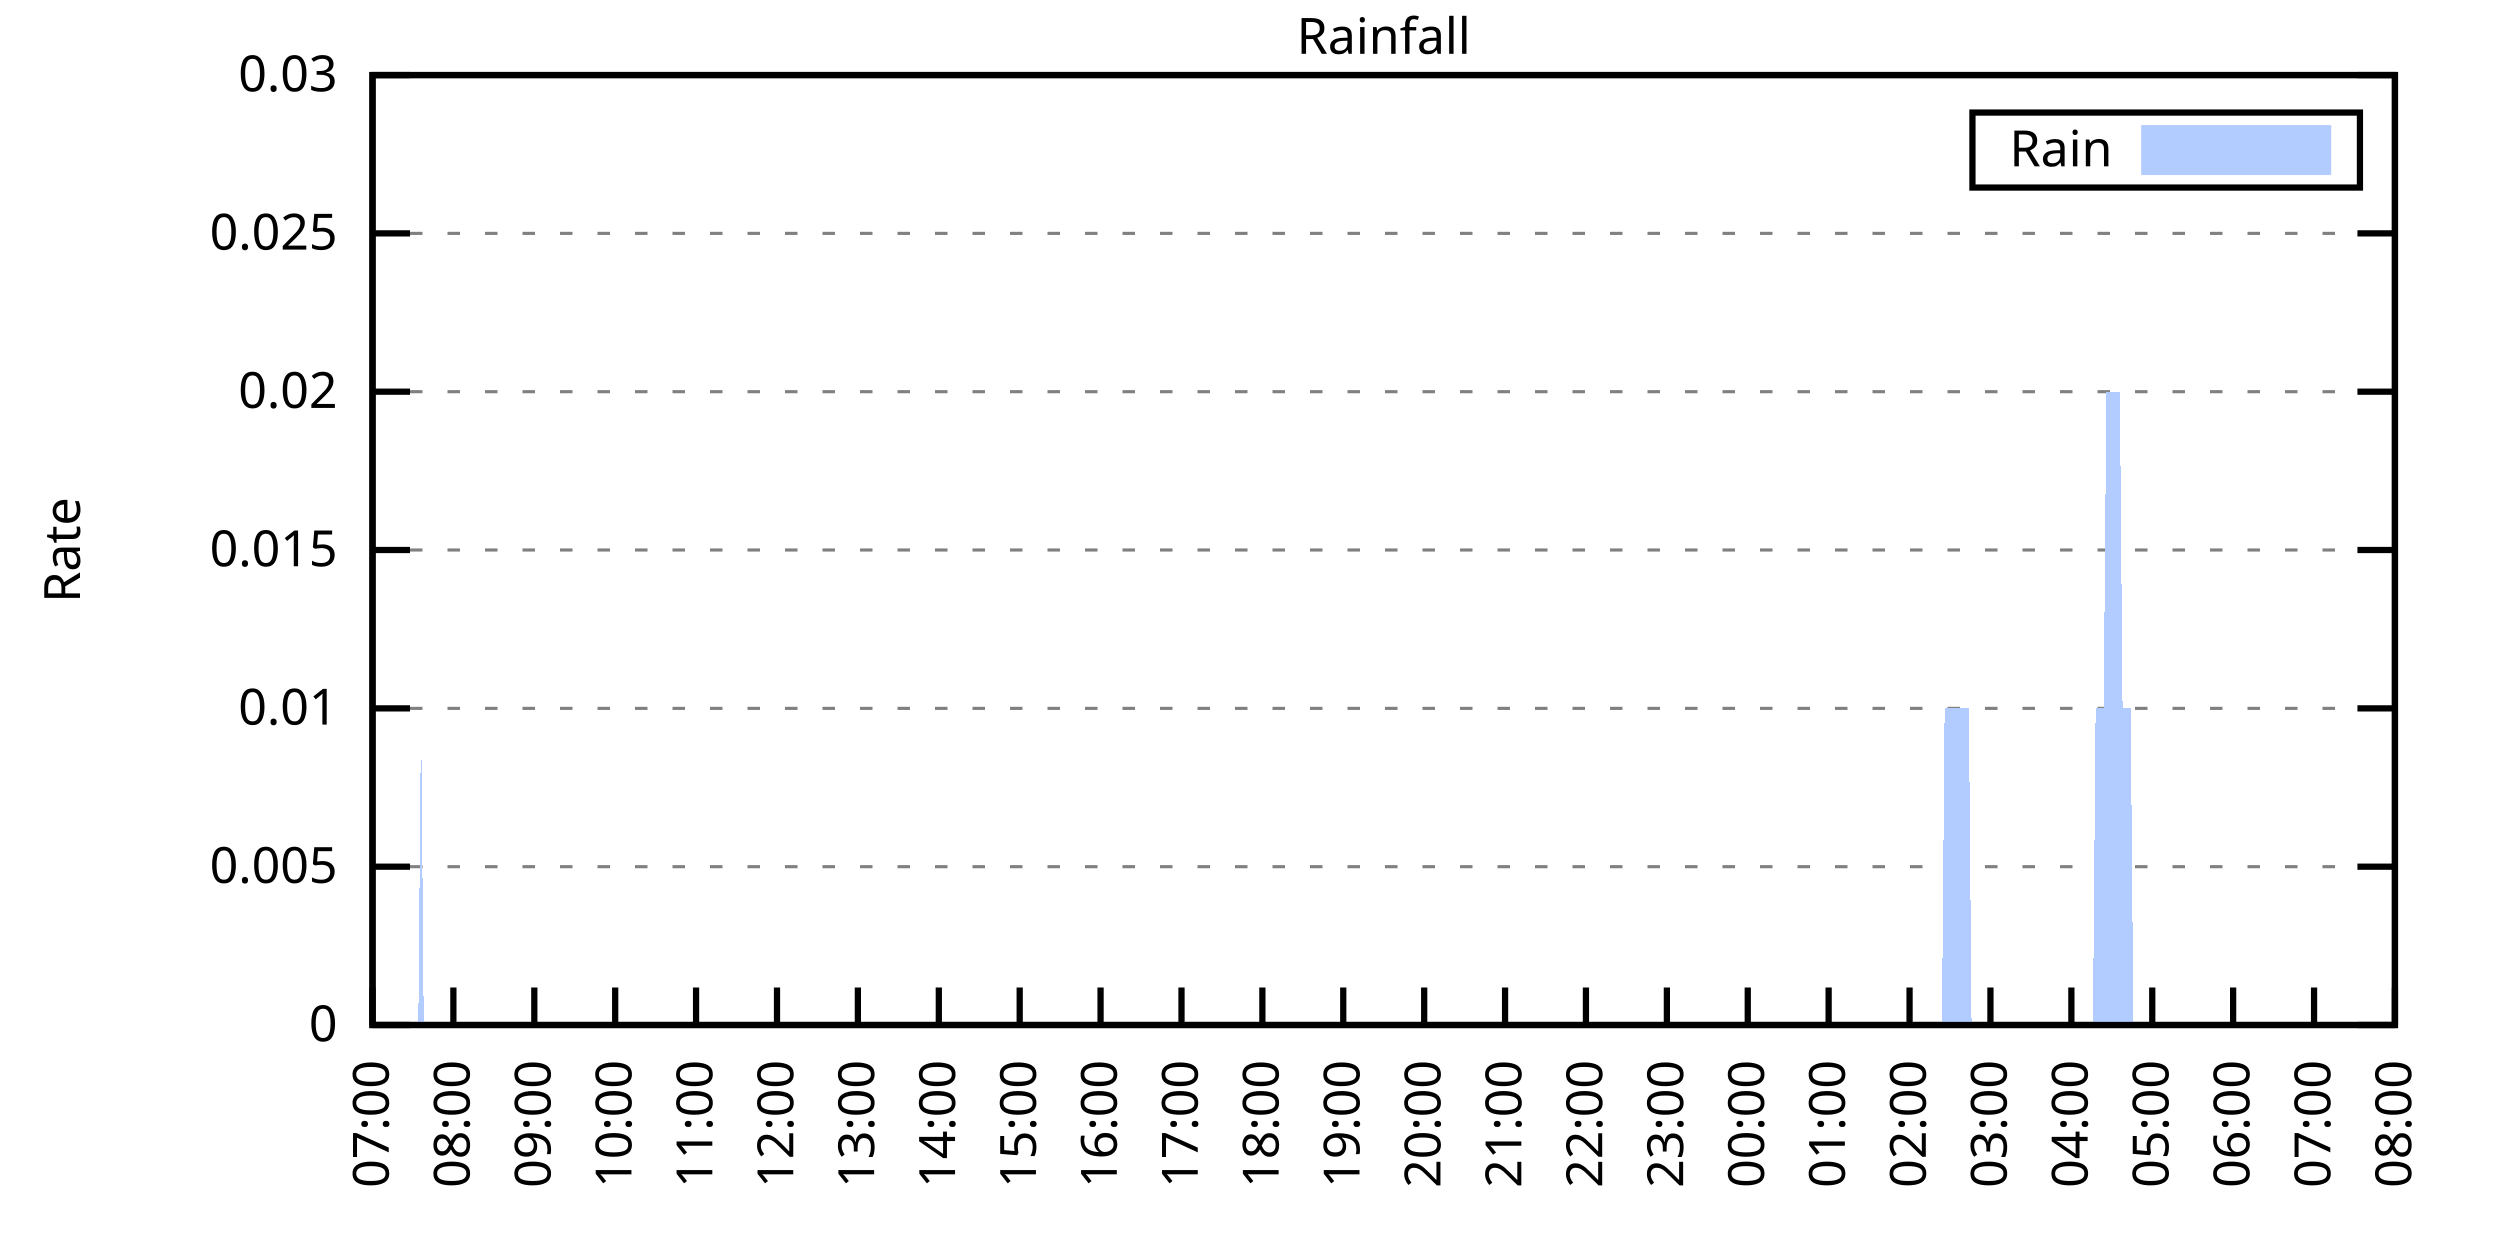
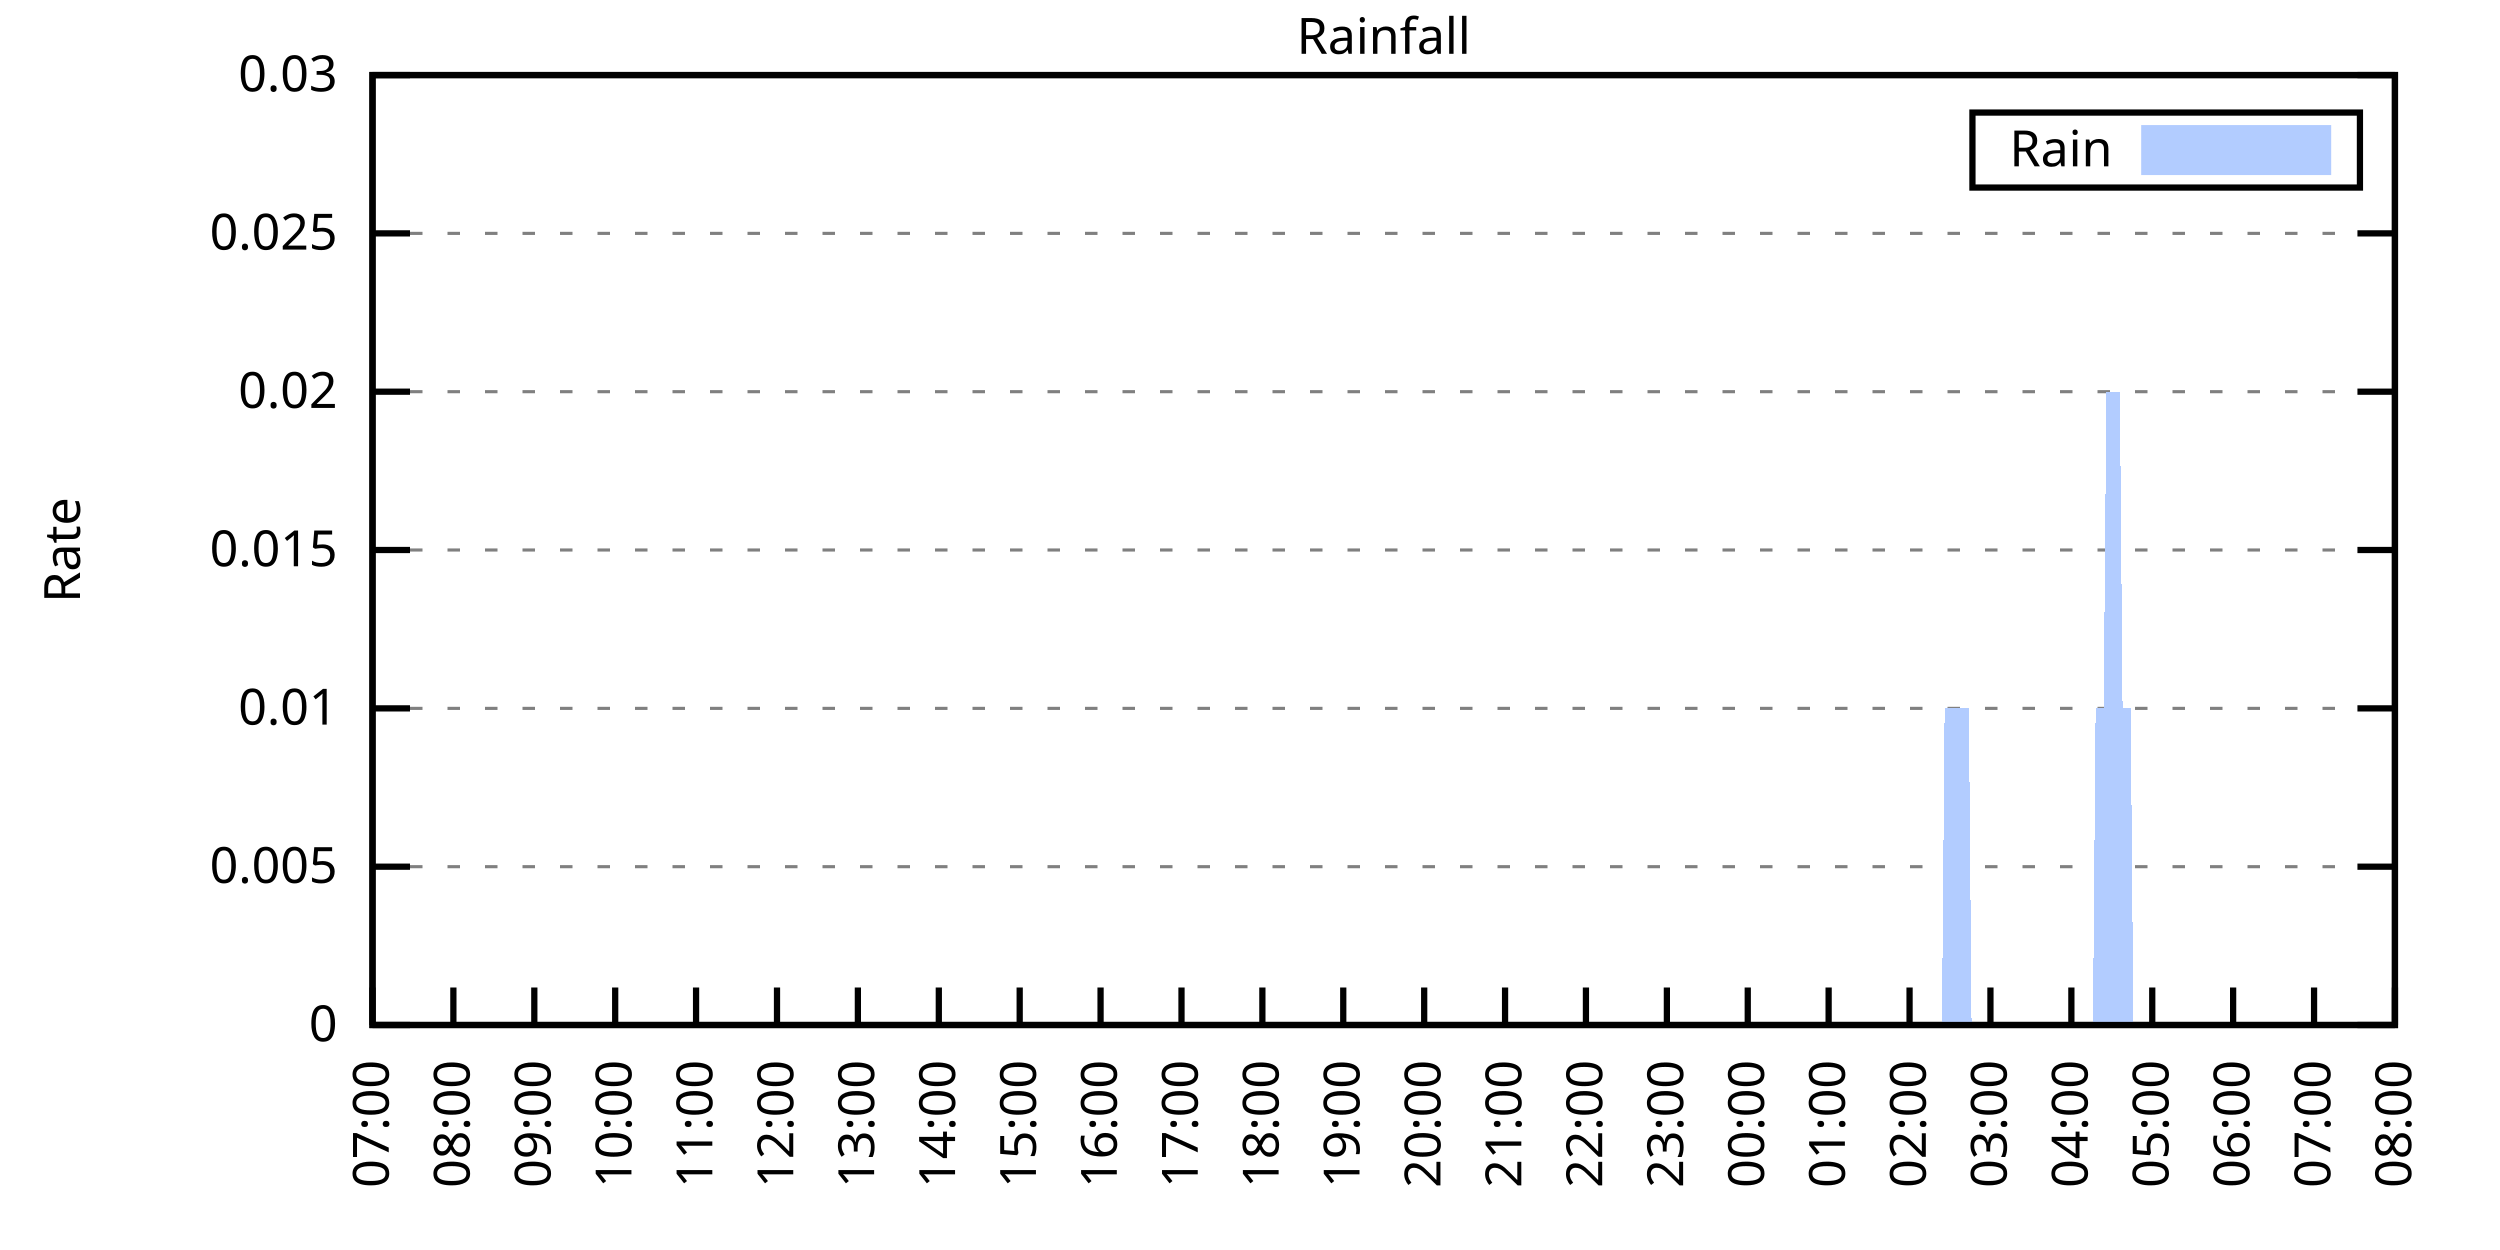
<svg xmlns="http://www.w3.org/2000/svg" xmlns:xlink="http://www.w3.org/1999/xlink" width="400" height="200" viewBox="0 0 400 200">
  <g id="gnuplot_canvas">
    <rect x="0" y="0" width="400" height="200" fill="none" />
    <defs>
      <circle id="gpDot" r="0.5" stroke-width="0.5" stroke="currentColor" />
      <path id="gpPt0" stroke-width="0.333" stroke="currentColor" d="M-1,0 h2 M0,-1 v2" />
      <path id="gpPt1" stroke-width="0.333" stroke="currentColor" d="M-1,-1 L1,1 M1,-1 L-1,1" />
      <path id="gpPt2" stroke-width="0.333" stroke="currentColor" d="M-1,0 L1,0 M0,-1 L0,1 M-1,-1 L1,1 M-1,1 L1,-1" />
      <rect id="gpPt3" stroke-width="0.333" stroke="currentColor" x="-1" y="-1" width="2" height="2" />
      <rect id="gpPt4" stroke-width="0.333" stroke="currentColor" fill="currentColor" x="-1" y="-1" width="2" height="2" />
      <circle id="gpPt5" stroke-width="0.333" stroke="currentColor" cx="0" cy="0" r="1" />
      <use xlink:href="#gpPt5" id="gpPt6" fill="currentColor" stroke="none" />
      <path id="gpPt7" stroke-width="0.333" stroke="currentColor" d="M0,-1.33 L-1.33,0.67 L1.33,0.67 z" />
      <use xlink:href="#gpPt7" id="gpPt8" fill="currentColor" stroke="none" />
      <use xlink:href="#gpPt7" id="gpPt9" stroke="currentColor" transform="rotate(180)" />
      <use xlink:href="#gpPt9" id="gpPt10" fill="currentColor" stroke="none" />
      <use xlink:href="#gpPt3" id="gpPt11" stroke="currentColor" transform="rotate(45)" />
      <use xlink:href="#gpPt11" id="gpPt12" fill="currentColor" stroke="none" />
      <path id="gpPt13" stroke-width="0.333" stroke="currentColor" d="M0,1.330 L1.265,0.411 L0.782,-1.067 L-0.782,-1.076 L-1.265,0.411 z" />
      <use xlink:href="#gpPt13" id="gpPt14" fill="currentColor" stroke="none" />
      <filter id="textbox" filterUnits="objectBoundingBox" x="0" y="0" height="1" width="1">
        <feFlood flood-color="white" flood-opacity="1" result="bgnd" />
        <feComposite in="SourceGraphic" in2="bgnd" operator="atop" />
      </filter>
      <filter id="greybox" filterUnits="objectBoundingBox" x="0" y="0" height="1" width="1">
        <feFlood flood-color="lightgrey" flood-opacity="1" result="grey" />
        <feComposite in="SourceGraphic" in2="grey" operator="atop" />
      </filter>
    </defs>
    <g fill="none" color="white" stroke="currentColor" stroke-width="1.00" stroke-linecap="butt" stroke-linejoin="miter">
</g>
    <g fill="none" color="black" stroke="currentColor" stroke-width="1.00" stroke-linecap="butt" stroke-linejoin="miter">
      <g stroke="none" shape-rendering="crispEdges">
        <polygon fill="rgb(255, 255, 255)" points="59.60,164.00 383.18,164.00 383.18,12.02 59.60,12.02 " />
      </g>
    </g>
    <g fill="none" color="black" stroke="currentColor" stroke-width="1.00" stroke-linecap="butt" stroke-linejoin="miter">
</g>
    <g fill="none" color="black" stroke="black" stroke-width="0.50" stroke-linecap="butt" stroke-linejoin="miter">
</g>
    <g fill="none" color="gray" stroke="currentColor" stroke-width="0.50" stroke-linecap="butt" stroke-linejoin="miter">
      <path stroke="gray" stroke-dasharray="2,4" class="gridline" d="M59.60,164.00 L383.19,164.00  " />
    </g>
    <g fill="none" color="gray" stroke="gray" stroke-width="1.00" stroke-linecap="butt" stroke-linejoin="miter">
</g>
    <g fill="none" color="black" stroke="currentColor" stroke-width="1.00" stroke-linecap="butt" stroke-linejoin="miter">
      <path stroke="black" d="M59.60,164.00 L65.60,164.00 M383.19,164.00 L377.19,164.00  " />
      <g transform="translate(54.00,166.60)" stroke="none" fill="black" font-family="Sans" font-size="8.00" text-anchor="end">
        <text>
          <tspan font-family="Sans"> 0</tspan>
        </text>
      </g>
    </g>
    <g fill="none" color="black" stroke="currentColor" stroke-width="1.00" stroke-linecap="butt" stroke-linejoin="miter">
</g>
    <g fill="none" color="black" stroke="black" stroke-width="0.50" stroke-linecap="butt" stroke-linejoin="miter">
</g>
    <g fill="none" color="gray" stroke="currentColor" stroke-width="0.50" stroke-linecap="butt" stroke-linejoin="miter">
      <path stroke="gray" stroke-dasharray="2,4" class="gridline" d="M59.60,138.67 L383.19,138.67  " />
    </g>
    <g fill="none" color="gray" stroke="gray" stroke-width="1.00" stroke-linecap="butt" stroke-linejoin="miter">
</g>
    <g fill="none" color="black" stroke="currentColor" stroke-width="1.00" stroke-linecap="butt" stroke-linejoin="miter">
      <path stroke="black" d="M59.60,138.67 L65.60,138.67 M383.19,138.67 L377.19,138.67  " />
      <g transform="translate(54.00,141.27)" stroke="none" fill="black" font-family="Sans" font-size="8.00" text-anchor="end">
        <text>
          <tspan font-family="Sans"> 0.005</tspan>
        </text>
      </g>
    </g>
    <g fill="none" color="black" stroke="currentColor" stroke-width="1.00" stroke-linecap="butt" stroke-linejoin="miter">
</g>
    <g fill="none" color="black" stroke="black" stroke-width="0.50" stroke-linecap="butt" stroke-linejoin="miter">
</g>
    <g fill="none" color="gray" stroke="currentColor" stroke-width="0.50" stroke-linecap="butt" stroke-linejoin="miter">
      <path stroke="gray" stroke-dasharray="2,4" class="gridline" d="M59.60,113.34 L383.19,113.34  " />
    </g>
    <g fill="none" color="gray" stroke="gray" stroke-width="1.00" stroke-linecap="butt" stroke-linejoin="miter">
</g>
    <g fill="none" color="black" stroke="currentColor" stroke-width="1.00" stroke-linecap="butt" stroke-linejoin="miter">
      <path stroke="black" d="M59.60,113.34 L65.60,113.34 M383.19,113.34 L377.19,113.34  " />
      <g transform="translate(54.00,115.94)" stroke="none" fill="black" font-family="Sans" font-size="8.00" text-anchor="end">
        <text>
          <tspan font-family="Sans"> 0.01</tspan>
        </text>
      </g>
    </g>
    <g fill="none" color="black" stroke="currentColor" stroke-width="1.00" stroke-linecap="butt" stroke-linejoin="miter">
</g>
    <g fill="none" color="black" stroke="black" stroke-width="0.50" stroke-linecap="butt" stroke-linejoin="miter">
</g>
    <g fill="none" color="gray" stroke="currentColor" stroke-width="0.50" stroke-linecap="butt" stroke-linejoin="miter">
      <path stroke="gray" stroke-dasharray="2,4" class="gridline" d="M59.60,88.00 L383.19,88.00  " />
    </g>
    <g fill="none" color="gray" stroke="gray" stroke-width="1.00" stroke-linecap="butt" stroke-linejoin="miter">
</g>
    <g fill="none" color="black" stroke="currentColor" stroke-width="1.00" stroke-linecap="butt" stroke-linejoin="miter">
      <path stroke="black" d="M59.60,88.00 L65.60,88.00 M383.19,88.00 L377.19,88.00  " />
      <g transform="translate(54.00,90.60)" stroke="none" fill="black" font-family="Sans" font-size="8.00" text-anchor="end">
        <text>
          <tspan font-family="Sans"> 0.015</tspan>
        </text>
      </g>
    </g>
    <g fill="none" color="black" stroke="currentColor" stroke-width="1.00" stroke-linecap="butt" stroke-linejoin="miter">
</g>
    <g fill="none" color="black" stroke="black" stroke-width="0.50" stroke-linecap="butt" stroke-linejoin="miter">
</g>
    <g fill="none" color="gray" stroke="currentColor" stroke-width="0.50" stroke-linecap="butt" stroke-linejoin="miter">
      <path stroke="gray" stroke-dasharray="2,4" class="gridline" d="M59.60,62.67 L383.19,62.67  " />
    </g>
    <g fill="none" color="gray" stroke="gray" stroke-width="1.00" stroke-linecap="butt" stroke-linejoin="miter">
</g>
    <g fill="none" color="black" stroke="currentColor" stroke-width="1.00" stroke-linecap="butt" stroke-linejoin="miter">
      <path stroke="black" d="M59.60,62.67 L65.60,62.67 M383.19,62.67 L377.19,62.67  " />
      <g transform="translate(54.00,65.27)" stroke="none" fill="black" font-family="Sans" font-size="8.00" text-anchor="end">
        <text>
          <tspan font-family="Sans"> 0.02</tspan>
        </text>
      </g>
    </g>
    <g fill="none" color="black" stroke="currentColor" stroke-width="1.00" stroke-linecap="butt" stroke-linejoin="miter">
</g>
    <g fill="none" color="black" stroke="black" stroke-width="0.50" stroke-linecap="butt" stroke-linejoin="miter">
</g>
    <g fill="none" color="gray" stroke="currentColor" stroke-width="0.50" stroke-linecap="butt" stroke-linejoin="miter">
      <path stroke="gray" stroke-dasharray="2,4" class="gridline" d="M59.60,37.34 L383.19,37.34  " />
    </g>
    <g fill="none" color="gray" stroke="gray" stroke-width="1.00" stroke-linecap="butt" stroke-linejoin="miter">
</g>
    <g fill="none" color="black" stroke="currentColor" stroke-width="1.00" stroke-linecap="butt" stroke-linejoin="miter">
      <path stroke="black" d="M59.60,37.34 L65.60,37.34 M383.19,37.34 L377.19,37.34  " />
      <g transform="translate(54.00,39.94)" stroke="none" fill="black" font-family="Sans" font-size="8.00" text-anchor="end">
        <text>
          <tspan font-family="Sans"> 0.025</tspan>
        </text>
      </g>
    </g>
    <g fill="none" color="black" stroke="currentColor" stroke-width="1.00" stroke-linecap="butt" stroke-linejoin="miter">
</g>
    <g fill="none" color="black" stroke="black" stroke-width="0.50" stroke-linecap="butt" stroke-linejoin="miter">
</g>
    <g fill="none" color="gray" stroke="currentColor" stroke-width="0.50" stroke-linecap="butt" stroke-linejoin="miter">
      <path stroke="gray" stroke-dasharray="2,4" class="gridline" d="M59.60,12.01 L383.19,12.01  " />
    </g>
    <g fill="none" color="gray" stroke="gray" stroke-width="1.00" stroke-linecap="butt" stroke-linejoin="miter">
</g>
    <g fill="none" color="black" stroke="currentColor" stroke-width="1.00" stroke-linecap="butt" stroke-linejoin="miter">
      <path stroke="black" d="M59.60,12.01 L65.60,12.01 M383.19,12.01 L377.19,12.01  " />
      <g transform="translate(54.00,14.61)" stroke="none" fill="black" font-family="Sans" font-size="8.00" text-anchor="end">
        <text>
          <tspan font-family="Sans"> 0.03</tspan>
        </text>
      </g>
    </g>
    <g fill="none" color="black" stroke="currentColor" stroke-width="1.00" stroke-linecap="butt" stroke-linejoin="miter">
      <path stroke="black" d="M59.60,164.00 L59.60,158.00  " />
      <g transform="translate(62.20,169.60) rotate(270.00)" stroke="none" fill="black" font-family="Sans" font-size="8.00" text-anchor="end">
        <text>
          <tspan font-family="Sans">07:00</tspan>
        </text>
      </g>
    </g>
    <g fill="none" color="black" stroke="currentColor" stroke-width="1.00" stroke-linecap="butt" stroke-linejoin="miter">
      <path stroke="black" d="M72.54,164.00 L72.54,158.00  " />
      <g transform="translate(75.14,169.60) rotate(270.00)" stroke="none" fill="black" font-family="Sans" font-size="8.00" text-anchor="end">
        <text>
          <tspan font-family="Sans">08:00</tspan>
        </text>
      </g>
    </g>
    <g fill="none" color="black" stroke="currentColor" stroke-width="1.00" stroke-linecap="butt" stroke-linejoin="miter">
      <path stroke="black" d="M85.49,164.00 L85.49,158.00  " />
      <g transform="translate(88.09,169.60) rotate(270.00)" stroke="none" fill="black" font-family="Sans" font-size="8.00" text-anchor="end">
        <text>
          <tspan font-family="Sans">09:00</tspan>
        </text>
      </g>
    </g>
    <g fill="none" color="black" stroke="currentColor" stroke-width="1.00" stroke-linecap="butt" stroke-linejoin="miter">
      <path stroke="black" d="M98.43,164.00 L98.43,158.00  " />
      <g transform="translate(101.03,169.60) rotate(270.00)" stroke="none" fill="black" font-family="Sans" font-size="8.00" text-anchor="end">
        <text>
          <tspan font-family="Sans">10:00</tspan>
        </text>
      </g>
    </g>
    <g fill="none" color="black" stroke="currentColor" stroke-width="1.00" stroke-linecap="butt" stroke-linejoin="miter">
      <path stroke="black" d="M111.37,164.00 L111.37,158.00  " />
      <g transform="translate(113.97,169.60) rotate(270.00)" stroke="none" fill="black" font-family="Sans" font-size="8.00" text-anchor="end">
        <text>
          <tspan font-family="Sans">11:00</tspan>
        </text>
      </g>
    </g>
    <g fill="none" color="black" stroke="currentColor" stroke-width="1.00" stroke-linecap="butt" stroke-linejoin="miter">
      <path stroke="black" d="M124.32,164.00 L124.32,158.00  " />
      <g transform="translate(126.92,169.60) rotate(270.00)" stroke="none" fill="black" font-family="Sans" font-size="8.00" text-anchor="end">
        <text>
          <tspan font-family="Sans">12:00</tspan>
        </text>
      </g>
    </g>
    <g fill="none" color="black" stroke="currentColor" stroke-width="1.00" stroke-linecap="butt" stroke-linejoin="miter">
      <path stroke="black" d="M137.26,164.00 L137.26,158.00  " />
      <g transform="translate(139.86,169.60) rotate(270.00)" stroke="none" fill="black" font-family="Sans" font-size="8.00" text-anchor="end">
        <text>
          <tspan font-family="Sans">13:00</tspan>
        </text>
      </g>
    </g>
    <g fill="none" color="black" stroke="currentColor" stroke-width="1.00" stroke-linecap="butt" stroke-linejoin="miter">
      <path stroke="black" d="M150.21,164.00 L150.21,158.00  " />
      <g transform="translate(152.81,169.60) rotate(270.00)" stroke="none" fill="black" font-family="Sans" font-size="8.00" text-anchor="end">
        <text>
          <tspan font-family="Sans">14:00</tspan>
        </text>
      </g>
    </g>
    <g fill="none" color="black" stroke="currentColor" stroke-width="1.00" stroke-linecap="butt" stroke-linejoin="miter">
      <path stroke="black" d="M163.15,164.00 L163.15,158.00  " />
      <g transform="translate(165.75,169.60) rotate(270.00)" stroke="none" fill="black" font-family="Sans" font-size="8.00" text-anchor="end">
        <text>
          <tspan font-family="Sans">15:00</tspan>
        </text>
      </g>
    </g>
    <g fill="none" color="black" stroke="currentColor" stroke-width="1.00" stroke-linecap="butt" stroke-linejoin="miter">
      <path stroke="black" d="M176.09,164.00 L176.09,158.00  " />
      <g transform="translate(178.69,169.60) rotate(270.00)" stroke="none" fill="black" font-family="Sans" font-size="8.00" text-anchor="end">
        <text>
          <tspan font-family="Sans">16:00</tspan>
        </text>
      </g>
    </g>
    <g fill="none" color="black" stroke="currentColor" stroke-width="1.00" stroke-linecap="butt" stroke-linejoin="miter">
      <path stroke="black" d="M189.04,164.00 L189.04,158.00  " />
      <g transform="translate(191.64,169.60) rotate(270.00)" stroke="none" fill="black" font-family="Sans" font-size="8.00" text-anchor="end">
        <text>
          <tspan font-family="Sans">17:00</tspan>
        </text>
      </g>
    </g>
    <g fill="none" color="black" stroke="currentColor" stroke-width="1.00" stroke-linecap="butt" stroke-linejoin="miter">
      <path stroke="black" d="M201.98,164.00 L201.98,158.00  " />
      <g transform="translate(204.58,169.60) rotate(270.00)" stroke="none" fill="black" font-family="Sans" font-size="8.00" text-anchor="end">
        <text>
          <tspan font-family="Sans">18:00</tspan>
        </text>
      </g>
    </g>
    <g fill="none" color="black" stroke="currentColor" stroke-width="1.00" stroke-linecap="butt" stroke-linejoin="miter">
      <path stroke="black" d="M214.92,164.00 L214.92,158.00  " />
      <g transform="translate(217.52,169.60) rotate(270.00)" stroke="none" fill="black" font-family="Sans" font-size="8.00" text-anchor="end">
        <text>
          <tspan font-family="Sans">19:00</tspan>
        </text>
      </g>
    </g>
    <g fill="none" color="black" stroke="currentColor" stroke-width="1.00" stroke-linecap="butt" stroke-linejoin="miter">
      <path stroke="black" d="M227.87,164.00 L227.87,158.00  " />
      <g transform="translate(230.47,169.60) rotate(270.00)" stroke="none" fill="black" font-family="Sans" font-size="8.00" text-anchor="end">
        <text>
          <tspan font-family="Sans">20:00</tspan>
        </text>
      </g>
    </g>
    <g fill="none" color="black" stroke="currentColor" stroke-width="1.00" stroke-linecap="butt" stroke-linejoin="miter">
      <path stroke="black" d="M240.81,164.00 L240.81,158.00  " />
      <g transform="translate(243.41,169.60) rotate(270.00)" stroke="none" fill="black" font-family="Sans" font-size="8.00" text-anchor="end">
        <text>
          <tspan font-family="Sans">21:00</tspan>
        </text>
      </g>
    </g>
    <g fill="none" color="black" stroke="currentColor" stroke-width="1.00" stroke-linecap="butt" stroke-linejoin="miter">
      <path stroke="black" d="M253.75,164.00 L253.75,158.00  " />
      <g transform="translate(256.35,169.60) rotate(270.00)" stroke="none" fill="black" font-family="Sans" font-size="8.00" text-anchor="end">
        <text>
          <tspan font-family="Sans">22:00</tspan>
        </text>
      </g>
    </g>
    <g fill="none" color="black" stroke="currentColor" stroke-width="1.00" stroke-linecap="butt" stroke-linejoin="miter">
      <path stroke="black" d="M266.70,164.00 L266.70,158.00  " />
      <g transform="translate(269.30,169.60) rotate(270.00)" stroke="none" fill="black" font-family="Sans" font-size="8.00" text-anchor="end">
        <text>
          <tspan font-family="Sans">23:00</tspan>
        </text>
      </g>
    </g>
    <g fill="none" color="black" stroke="currentColor" stroke-width="1.00" stroke-linecap="butt" stroke-linejoin="miter">
      <path stroke="black" d="M279.64,164.00 L279.64,158.00  " />
      <g transform="translate(282.24,169.60) rotate(270.00)" stroke="none" fill="black" font-family="Sans" font-size="8.00" text-anchor="end">
        <text>
          <tspan font-family="Sans">00:00</tspan>
        </text>
      </g>
    </g>
    <g fill="none" color="black" stroke="currentColor" stroke-width="1.00" stroke-linecap="butt" stroke-linejoin="miter">
      <path stroke="black" d="M292.58,164.00 L292.58,158.00  " />
      <g transform="translate(295.18,169.60) rotate(270.00)" stroke="none" fill="black" font-family="Sans" font-size="8.00" text-anchor="end">
        <text>
          <tspan font-family="Sans">01:00</tspan>
        </text>
      </g>
    </g>
    <g fill="none" color="black" stroke="currentColor" stroke-width="1.00" stroke-linecap="butt" stroke-linejoin="miter">
      <path stroke="black" d="M305.53,164.00 L305.53,158.00  " />
      <g transform="translate(308.13,169.60) rotate(270.00)" stroke="none" fill="black" font-family="Sans" font-size="8.00" text-anchor="end">
        <text>
          <tspan font-family="Sans">02:00</tspan>
        </text>
      </g>
    </g>
    <g fill="none" color="black" stroke="currentColor" stroke-width="1.00" stroke-linecap="butt" stroke-linejoin="miter">
      <path stroke="black" d="M318.47,164.00 L318.47,158.00  " />
      <g transform="translate(321.07,169.60) rotate(270.00)" stroke="none" fill="black" font-family="Sans" font-size="8.00" text-anchor="end">
        <text>
          <tspan font-family="Sans">03:00</tspan>
        </text>
      </g>
    </g>
    <g fill="none" color="black" stroke="currentColor" stroke-width="1.00" stroke-linecap="butt" stroke-linejoin="miter">
      <path stroke="black" d="M331.42,164.00 L331.42,158.00  " />
      <g transform="translate(334.02,169.60) rotate(270.00)" stroke="none" fill="black" font-family="Sans" font-size="8.00" text-anchor="end">
        <text>
          <tspan font-family="Sans">04:00</tspan>
        </text>
      </g>
    </g>
    <g fill="none" color="black" stroke="currentColor" stroke-width="1.00" stroke-linecap="butt" stroke-linejoin="miter">
      <path stroke="black" d="M344.36,164.00 L344.36,158.00  " />
      <g transform="translate(346.96,169.60) rotate(270.00)" stroke="none" fill="black" font-family="Sans" font-size="8.00" text-anchor="end">
        <text>
          <tspan font-family="Sans">05:00</tspan>
        </text>
      </g>
    </g>
    <g fill="none" color="black" stroke="currentColor" stroke-width="1.00" stroke-linecap="butt" stroke-linejoin="miter">
      <path stroke="black" d="M357.30,164.00 L357.30,158.00  " />
      <g transform="translate(359.90,169.60) rotate(270.00)" stroke="none" fill="black" font-family="Sans" font-size="8.00" text-anchor="end">
        <text>
          <tspan font-family="Sans">06:00</tspan>
        </text>
      </g>
    </g>
    <g fill="none" color="black" stroke="currentColor" stroke-width="1.00" stroke-linecap="butt" stroke-linejoin="miter">
      <path stroke="black" d="M370.25,164.00 L370.25,158.00  " />
      <g transform="translate(372.85,169.60) rotate(270.00)" stroke="none" fill="black" font-family="Sans" font-size="8.00" text-anchor="end">
        <text>
          <tspan font-family="Sans">07:00</tspan>
        </text>
      </g>
    </g>
    <g fill="none" color="black" stroke="currentColor" stroke-width="1.00" stroke-linecap="butt" stroke-linejoin="miter">
      <path stroke="black" d="M383.19,164.00 L383.19,158.00  " />
      <g transform="translate(385.79,169.60) rotate(270.00)" stroke="none" fill="black" font-family="Sans" font-size="8.00" text-anchor="end">
        <text>
          <tspan font-family="Sans">08:00</tspan>
        </text>
      </g>
    </g>
    <g fill="none" color="black" stroke="currentColor" stroke-width="1.00" stroke-linecap="butt" stroke-linejoin="miter">
</g>
    <g fill="none" color="black" stroke="currentColor" stroke-width="1.00" stroke-linecap="butt" stroke-linejoin="miter">
      <path stroke="black" d="M59.60,12.01 L59.60,164.00 L383.19,164.00 L383.19,12.01 L59.60,12.01 Z  " />
    </g>
    <g fill="none" color="black" stroke="currentColor" stroke-width="1.00" stroke-linecap="butt" stroke-linejoin="miter">
</g>
    <g fill="none" color="black" stroke="currentColor" stroke-width="1.00" stroke-linecap="butt" stroke-linejoin="miter">
      <path stroke="black" d="M315.59,30.01 L315.59,18.01 L377.59,18.01 L377.59,30.01 L315.59,30.01 Z  " />
    </g>
    <g id="Rainfall_plot_1">
      <g fill="none" color="white" stroke="black" stroke-width="2.00" stroke-linecap="butt" stroke-linejoin="miter">
</g>
      <g fill="none" color="black" stroke="currentColor" stroke-width="2.00" stroke-linecap="butt" stroke-linejoin="miter">
        <g transform="translate(337.99,26.61)" stroke="none" fill="black" font-family="Sans" font-size="8.00" text-anchor="end">
          <text>
            <tspan font-family="Sans">Rain</tspan>
          </text>
        </g>
      </g>
      <g fill="none" color="black" stroke="currentColor" stroke-width="2.00" stroke-linecap="butt" stroke-linejoin="miter">
        <g stroke="none" shape-rendering="crispEdges">
          <polygon fill="rgb(178, 204, 255)" points="343.59,27.01 371.99,27.01 371.99,21.01 343.59,21.01 " />
        </g>
        <path stroke="rgb(178, 204, 255)" d="M343.59,27.01 L371.99,27.01 L371.99,21.01 L343.59,21.01 L343.59,27.01 Z  " />
      </g>
      <g fill="none" color="black" stroke="currentColor" stroke-width="2.00" stroke-linecap="butt" stroke-linejoin="miter">
        <g stroke="none" shape-rendering="crispEdges">
-           <polygon fill="rgb(178, 204, 255)" points="63.05,164.00 63.48,164.00 63.91,164.00 64.35,164.00 64.78,164.00 65.21,164.00 65.64,164.00 66.07,164.00 66.50,164.00 66.93,164.00 67.37,113.34 67.80,164.00 68.23,164.00 68.66,164.00 69.09,164.00 69.52,164.00 69.95,164.00 70.39,164.00 70.82,164.00 71.25,164.00 71.68,164.00 72.11,164.00 72.54,164.00 72.98,164.00 73.41,164.00 73.84,164.00 74.27,164.00 74.70,164.00 75.13,164.00 75.56,164.00 76.00,164.00 76.43,164.00 76.86,164.00 77.29,164.00 77.72,164.00 78.15,164.00 78.58,164.00 79.02,164.00 79.45,164.00 79.88,164.00 80.31,164.00 80.74,164.00 81.17,164.00 81.60,164.00 82.04,164.00 82.47,164.00 82.90,164.00 83.33,164.00 83.76,164.00 84.19,164.00 84.62,164.00 85.06,164.00 85.49,164.00 85.92,164.00 86.35,164.00 86.78,164.00 87.21,164.00 87.64,164.00 88.08,164.00 88.51,164.00 88.94,164.00 89.37,164.00 89.80,164.00 90.23,164.00 90.66,164.00 91.10,164.00 91.53,164.00 91.96,164.00 92.39,164.00 92.82,164.00 93.25,164.00 93.68,164.00 94.12,164.00 94.55,164.00 94.98,164.00 95.41,164.00 95.84,164.00 96.27,164.00 96.70,164.00 97.14,164.00 97.57,164.00 98.00,164.00 98.43,164.00 98.86,164.00 99.29,164.00 99.73,164.00 100.16,164.00 100.59,164.00 101.02,164.00 101.45,164.00 101.88,164.00 102.31,164.00 102.75,164.00 103.18,164.00 103.61,164.00 104.04,164.00 104.47,164.00 104.90,164.00 105.33,164.00 105.77,164.00 106.20,164.00 106.63,164.00 107.06,164.00 107.49,164.00 107.92,164.00 108.35,164.00 108.79,164.00 109.22,164.00 109.65,164.00 110.08,164.00 110.51,164.00 110.94,164.00 111.37,164.00 111.81,164.00 112.24,164.00 112.67,164.00 113.10,164.00 113.53,164.00 113.96,164.00 114.39,164.00 114.83,164.00 115.26,164.00 115.69,164.00 116.12,164.00 116.55,164.00 116.98,164.00 117.41,164.00 117.85,164.00 118.28,164.00 118.71,164.00 119.14,164.00 119.57,164.00 120.00,164.00 120.43,164.00 120.87,164.00 121.30,164.00 121.73,164.00 122.16,164.00 122.59,164.00 123.02,164.00 123.46,164.00 123.89,164.00 124.32,164.00 124.75,164.00 125.18,164.00 125.61,164.00 126.04,164.00 126.48,164.00 126.91,164.00 127.34,164.00 127.77,164.00 128.20,164.00 128.63,164.00 129.06,164.00 129.50,164.00 129.93,164.00 130.36,164.00 130.79,164.00 131.22,164.00 131.65,164.00 132.08,164.00 132.52,164.00 132.95,164.00 133.38,164.00 133.81,164.00 134.24,164.00 134.67,164.00 135.10,164.00 135.54,164.00 135.97,164.00 136.40,164.00 136.83,164.00 137.26,164.00 137.69,164.00 138.12,164.00 138.56,164.00 138.99,164.00 139.42,164.00 139.85,164.00 140.28,164.00 140.71,164.00 141.14,164.00 141.58,164.00 142.01,164.00 142.44,164.00 142.87,164.00 143.30,164.00 143.73,164.00 144.16,164.00 144.60,164.00 145.03,164.00 145.46,164.00 145.89,164.00 146.32,164.00 146.75,164.00 147.19,164.00 147.62,164.00 148.05,164.00 148.48,164.00 148.91,164.00 149.34,164.00 149.77,164.00 150.21,164.00 150.64,164.00 151.07,164.00 151.50,164.00 151.93,164.00 152.36,164.00 152.79,164.00 153.23,164.00 153.66,164.00 154.09,164.00 154.52,164.00 154.95,164.00 155.38,164.00 155.81,164.00 156.25,164.00 156.68,164.00 157.11,164.00 157.54,164.00 157.97,164.00 158.40,164.00 158.83,164.00 159.27,164.00 159.70,164.00 160.13,164.00 160.56,164.00 160.99,164.00 161.42,164.00 161.85,164.00 162.29,164.00 162.72,164.00 163.15,164.00 163.58,164.00 164.01,164.00 164.44,164.00 164.87,164.00 165.31,164.00 165.74,164.00 166.17,164.00 166.60,164.00 167.03,164.00 167.46,164.00 167.89,164.00 168.33,164.00 168.76,164.00 169.19,164.00 169.62,164.00 170.05,164.00 170.48,164.00 170.91,164.00 171.35,164.00 171.78,164.00 172.21,164.00 172.64,164.00 173.07,164.00 173.50,164.00 173.94,164.00 174.37,164.00 174.80,164.00 175.23,164.00 175.66,164.00 176.09,164.00 176.52,164.00 176.96,164.00 177.39,164.00 177.82,164.00 178.25,164.00 178.68,164.00 179.11,164.00 179.54,164.00 179.98,164.00 180.41,164.00 180.84,164.00 181.27,164.00 181.70,164.00 182.13,164.00 182.56,164.00 183.00,164.00 183.43,164.00 183.86,164.00 184.29,164.00 184.72,164.00 185.15,164.00 185.58,164.00 186.02,164.00 186.45,164.00 186.88,164.00 187.31,164.00 187.74,164.00 188.17,164.00 188.60,164.00 189.04,164.00 189.47,164.00 189.90,164.00 190.33,164.00 190.76,164.00 191.19,164.00 191.62,164.00 192.06,164.00 192.49,164.00 192.92,164.00 193.35,164.00 193.78,164.00 194.21,164.00 194.64,164.00 195.08,164.00 195.51,164.00 195.94,164.00 196.37,164.00 196.80,164.00 197.23,164.00 197.67,164.00 198.10,164.00 198.53,164.00 198.96,164.00 199.39,164.00 199.82,164.00 200.25,164.00 200.69,164.00 201.12,164.00 201.55,164.00 201.98,164.00 202.41,164.00 202.84,164.00 203.27,164.00 203.71,164.00 204.14,164.00 204.57,164.00 205.00,164.00 205.43,164.00 205.86,164.00 206.29,164.00 206.73,164.00 207.16,164.00 207.59,164.00 208.02,164.00 208.45,164.00 208.88,164.00 209.31,164.00 209.75,164.00 210.18,164.00 210.61,164.00 211.04,164.00 211.47,164.00 211.90,164.00 212.33,164.00 212.77,164.00 213.20,164.00 213.63,164.00 214.06,164.00 214.49,164.00 214.92,164.00 215.35,164.00 215.79,164.00 216.22,164.00 216.65,164.00 217.08,164.00 217.51,164.00 217.94,164.00 218.37,164.00 218.81,164.00 219.24,164.00 219.67,164.00 220.10,164.00 220.53,164.00 220.96,164.00 221.40,164.00 221.83,164.00 222.26,164.00 222.69,164.00 223.12,164.00 223.55,164.00 223.98,164.00 224.42,164.00 224.85,164.00 225.28,164.00 225.71,164.00 226.14,164.00 226.57,164.00 227.00,164.00 227.44,164.00 227.87,164.00 228.30,164.00 228.73,164.00 229.16,164.00 229.59,164.00 230.02,164.00 230.46,164.00 230.89,164.00 231.32,164.00 231.75,164.00 232.18,164.00 232.61,164.00 233.04,164.00 233.48,164.00 233.91,164.00 234.34,164.00 234.77,164.00 235.20,164.00 235.63,164.00 236.06,164.00 236.50,164.00 236.93,164.00 237.36,164.00 237.79,164.00 238.22,164.00 238.65,164.00 239.08,164.00 239.52,164.00 239.95,164.00 240.38,164.00 240.81,164.00 241.24,164.00 241.67,164.00 242.10,164.00 242.54,164.00 242.97,164.00 243.40,164.00 243.83,164.00 244.26,164.00 244.69,164.00 245.12,164.00 245.56,164.00 245.99,164.00 246.42,164.00 246.85,164.00 247.28,164.00 247.71,164.00 248.15,164.00 248.58,164.00 249.01,164.00 249.44,164.00 249.87,164.00 250.30,164.00 250.73,164.00 251.17,164.00 251.60,164.00 252.03,164.00 252.46,164.00 252.89,164.00 253.32,164.00 253.75,164.00 254.19,164.00 254.62,164.00 255.05,164.00 255.48,164.00 255.91,164.00 256.34,164.00 256.77,164.00 257.21,164.00 257.64,164.00 258.07,164.00 258.50,164.00 258.93,164.00 259.36,164.00 259.79,164.00 260.23,164.00 260.66,164.00 261.09,164.00 261.52,164.00 261.95,164.00 262.38,164.00 262.81,164.00 263.25,164.00 263.68,164.00 264.11,164.00 264.54,164.00 264.97,164.00 265.40,164.00 265.83,164.00 266.27,164.00 266.70,164.00 267.13,164.00 267.56,164.00 267.99,164.00 268.42,164.00 268.85,164.00 269.29,164.00 269.72,164.00 270.15,164.00 270.58,164.00 271.01,164.00 271.44,164.00 271.88,164.00 272.31,164.00 272.74,164.00 273.17,164.00 273.60,164.00 274.03,164.00 274.46,164.00 274.90,164.00 275.33,164.00 275.76,164.00 276.19,164.00 276.62,164.00 277.05,164.00 277.48,164.00 277.92,164.00 278.35,164.00 278.78,164.00 279.21,164.00 279.64,164.00 280.07,164.00 280.50,164.00 280.94,164.00 281.37,164.00 281.80,164.00 282.23,164.00 282.66,164.00 283.09,164.00 283.52,164.00 283.96,164.00 284.39,164.00 284.82,164.00 285.25,164.00 285.68,164.00 286.11,164.00 286.54,164.00 286.98,164.00 287.41,164.00 287.84,164.00 288.27,164.00 288.70,164.00 289.13,164.00 289.56,164.00 290.00,164.00 290.43,164.00 290.86,164.00 291.29,164.00 291.72,164.00 292.15,164.00 292.58,164.00 293.02,164.00 293.45,164.00 293.88,164.00 294.31,164.00 294.74,164.00 295.17,164.00 295.60,164.00 296.04,164.00 296.47,164.00 296.90,164.00 297.33,164.00 297.76,164.00 298.19,164.00 298.63,164.00 299.06,164.00 299.49,164.00 299.92,164.00 300.35,164.00 300.78,164.00 301.21,164.00 301.65,164.00 302.08,164.00 302.51,164.00 302.94,164.00 303.37,164.00 303.80,164.00 304.23,164.00 304.67,164.00 305.10,164.00 305.53,164.00 305.96,164.00 306.39,164.00 306.82,164.00 307.25,164.00 307.69,164.00 308.12,164.00 308.55,164.00 308.98,164.00 309.41,164.00 309.84,164.00 310.27,164.00 310.71,164.00 311.14,113.34 311.57,113.34 312.00,113.34 312.43,113.34 312.86,113.34 313.29,113.34 313.73,113.34 314.16,113.34 314.59,113.34 315.02,113.34 315.45,164.00 315.88,164.00 316.31,164.00 316.75,164.00 317.18,164.00 317.61,164.00 318.04,164.00 318.47,164.00 318.90,164.00 319.33,164.00 319.77,164.00 320.20,164.00 320.63,164.00 321.06,164.00 321.49,164.00 321.92,164.00 322.36,164.00 322.79,164.00 323.22,164.00 323.65,164.00 324.08,164.00 324.51,164.00 324.94,164.00 325.38,164.00 325.81,164.00 326.24,164.00 326.67,164.00 327.10,164.00 327.53,164.00 327.96,164.00 328.40,164.00 328.83,164.00 329.26,164.00 329.69,164.00 330.12,164.00 330.55,164.00 330.98,164.00 331.42,164.00 331.85,164.00 332.28,164.00 332.71,164.00 333.14,164.00 333.57,164.00 334.00,164.00 334.44,164.00 334.87,164.00 335.30,113.34 335.73,113.34 336.16,113.34 336.59,113.34 337.02,62.67 337.46,62.67 337.89,62.67 338.32,62.67 338.75,62.67 339.18,62.67 339.61,113.34 340.04,113.34 340.48,113.34 340.91,113.34 341.34,164.00 341.77,164.00 342.20,164.00 342.63,164.00 343.06,164.00 343.50,164.00 343.93,164.00 344.36,164.00 344.79,164.00 345.22,164.00 345.65,164.00 346.09,164.00 346.52,164.00 346.95,164.00 347.38,164.00 347.81,164.00 348.24,164.00 348.67,164.00 349.11,164.00 349.54,164.00 349.97,164.00 350.40,164.00 350.83,164.00 351.26,164.00 351.69,164.00 352.13,164.00 352.56,164.00 352.99,164.00 353.42,164.00 353.85,164.00 354.28,164.00 354.71,164.00 355.15,164.00 355.58,164.00 356.01,164.00 356.44,164.00 356.87,164.00 357.30,164.00 357.73,164.00 358.17,164.00 358.60,164.00 359.03,164.00 359.46,164.00 359.89,164.00 360.32,164.00 360.75,164.00 361.19,164.00 361.62,164.00 362.05,164.00 362.48,164.00 362.91,164.00 363.34,164.00 363.77,164.00 364.21,164.00 364.64,164.00 365.07,164.00 365.50,164.00 365.93,164.00 366.36,164.00 366.79,164.00 367.23,164.00 367.66,164.00 368.09,164.00 368.52,164.00 368.95,164.00 369.38,164.00 369.81,164.00 370.25,164.00 370.68,164.00 371.11,164.00 371.54,164.00 371.97,164.00 372.40,164.00 372.84,164.00 373.27,164.00 373.27,164.00 63.05,164.00 " />
+           <polygon fill="rgb(178, 204, 255)" points="66.50,164.00 66.93,164.00 67.37,164.00 67.80,164.00 68.23,164.00 68.66,164.00 69.09,164.00 69.52,164.00 69.95,164.00 70.39,164.00 70.82,164.00 71.25,164.00 71.68,164.00 72.11,164.00 72.54,164.00 72.98,164.00 73.41,164.00 73.84,164.00 74.27,164.00 74.70,164.00 75.13,164.00 75.56,164.00 76.00,164.00 76.43,164.00 76.86,164.00 77.29,164.00 77.72,164.00 78.15,164.00 78.58,164.00 79.02,164.00 79.45,164.00 79.88,164.00 80.31,164.00 80.74,164.00 81.17,164.00 81.60,164.00 82.04,164.00 82.47,164.00 82.90,164.00 83.33,164.00 83.76,164.00 84.19,164.00 84.62,164.00 85.06,164.00 85.49,164.00 85.92,164.00 86.35,164.00 86.78,164.00 87.21,164.00 87.64,164.00 88.08,164.00 88.51,164.00 88.94,164.00 89.37,164.00 89.80,164.00 90.23,164.00 90.66,164.00 91.10,164.00 91.53,164.00 91.96,164.00 92.39,164.00 92.82,164.00 93.25,164.00 93.68,164.00 94.12,164.00 94.55,164.00 94.98,164.00 95.41,164.00 95.84,164.00 96.27,164.00 96.70,164.00 97.14,164.00 97.57,164.00 98.00,164.00 98.43,164.00 98.86,164.00 99.29,164.00 99.73,164.00 100.16,164.00 100.59,164.00 101.02,164.00 101.45,164.00 101.88,164.00 102.31,164.00 102.75,164.00 103.18,164.00 103.61,164.00 104.04,164.00 104.47,164.00 104.90,164.00 105.33,164.00 105.77,164.00 106.20,164.00 106.63,164.00 107.06,164.00 107.49,164.00 107.92,164.00 108.35,164.00 108.79,164.00 109.22,164.00 109.65,164.00 110.08,164.00 110.51,164.00 110.94,164.00 111.37,164.00 111.81,164.00 112.24,164.00 112.67,164.00 113.10,164.00 113.53,164.00 113.96,164.00 114.39,164.00 114.83,164.00 115.26,164.00 115.69,164.00 116.12,164.00 116.55,164.00 116.98,164.00 117.41,164.00 117.85,164.00 118.28,164.00 118.71,164.00 119.14,164.00 119.57,164.00 120.00,164.00 120.43,164.00 120.87,164.00 121.30,164.00 121.73,164.00 122.16,164.00 122.59,164.00 123.02,164.00 123.46,164.00 123.89,164.00 124.32,164.00 124.75,164.00 125.18,164.00 125.61,164.00 126.04,164.00 126.48,164.00 126.91,164.00 127.34,164.00 127.77,164.00 128.20,164.00 128.63,164.00 129.06,164.00 129.50,164.00 129.93,164.00 130.36,164.00 130.79,164.00 131.22,164.00 131.65,164.00 132.08,164.00 132.52,164.00 132.95,164.00 133.38,164.00 133.81,164.00 134.24,164.00 134.67,164.00 135.10,164.00 135.54,164.00 135.97,164.00 136.40,164.00 136.83,164.00 137.26,164.00 137.69,164.00 138.12,164.00 138.56,164.00 138.99,164.00 139.42,164.00 139.85,164.00 140.28,164.00 140.71,164.00 141.14,164.00 141.58,164.00 142.01,164.00 142.44,164.00 142.87,164.00 143.30,164.00 143.73,164.00 144.16,164.00 144.60,164.00 145.03,164.00 145.46,164.00 145.89,164.00 146.32,164.00 146.75,164.00 147.19,164.00 147.62,164.00 148.05,164.00 148.48,164.00 148.91,164.00 149.34,164.00 149.77,164.00 150.21,164.00 150.64,164.00 151.07,164.00 151.50,164.00 151.93,164.00 152.36,164.00 152.79,164.00 153.23,164.00 153.66,164.00 154.09,164.00 154.52,164.00 154.95,164.00 155.38,164.00 155.81,164.00 156.25,164.00 156.68,164.00 157.11,164.00 157.54,164.00 157.97,164.00 158.40,164.00 158.83,164.00 159.27,164.00 159.70,164.00 160.13,164.00 160.56,164.00 160.99,164.00 161.42,164.00 161.85,164.00 162.29,164.00 162.72,164.00 163.15,164.00 163.58,164.00 164.01,164.00 164.44,164.00 164.87,164.00 165.31,164.00 165.74,164.00 166.17,164.00 166.60,164.00 167.03,164.00 167.46,164.00 167.89,164.00 168.33,164.00 168.76,164.00 169.19,164.00 169.62,164.00 170.05,164.00 170.48,164.00 170.91,164.00 171.35,164.00 171.78,164.00 172.21,164.00 172.64,164.00 173.07,164.00 173.50,164.00 173.94,164.00 174.37,164.00 174.80,164.00 175.23,164.00 175.66,164.00 176.09,164.00 176.52,164.00 176.96,164.00 177.39,164.00 177.82,164.00 178.25,164.00 178.68,164.00 179.11,164.00 179.54,164.00 179.98,164.00 180.41,164.00 180.84,164.00 181.27,164.00 181.70,164.00 182.13,164.00 182.56,164.00 183.00,164.00 183.43,164.00 183.86,164.00 184.29,164.00 184.72,164.00 185.15,164.00 185.58,164.00 186.02,164.00 186.45,164.00 186.88,164.00 187.31,164.00 187.74,164.00 188.17,164.00 188.60,164.00 189.04,164.00 189.47,164.00 189.90,164.00 190.33,164.00 190.76,164.00 191.19,164.00 191.62,164.00 192.06,164.00 192.49,164.00 192.92,164.00 193.35,164.00 193.78,164.00 194.21,164.00 194.64,164.00 195.08,164.00 195.51,164.00 195.94,164.00 196.37,164.00 196.80,164.00 197.23,164.00 197.67,164.00 198.10,164.00 198.53,164.00 198.96,164.00 199.39,164.00 199.82,164.00 200.25,164.00 200.69,164.00 201.12,164.00 201.55,164.00 201.98,164.00 202.41,164.00 202.84,164.00 203.27,164.00 203.71,164.00 204.14,164.00 204.57,164.00 205.00,164.00 205.43,164.00 205.86,164.00 206.29,164.00 206.73,164.00 207.16,164.00 207.59,164.00 208.02,164.00 208.45,164.00 208.88,164.00 209.31,164.00 209.75,164.00 210.18,164.00 210.61,164.00 211.04,164.00 211.47,164.00 211.90,164.00 212.33,164.00 212.77,164.00 213.20,164.00 213.63,164.00 214.06,164.00 214.49,164.00 214.92,164.00 215.35,164.00 215.79,164.00 216.22,164.00 216.65,164.00 217.08,164.00 217.51,164.00 217.94,164.00 218.37,164.00 218.81,164.00 219.24,164.00 219.67,164.00 220.10,164.00 220.53,164.00 220.96,164.00 221.40,164.00 221.83,164.00 222.26,164.00 222.69,164.00 223.12,164.00 223.55,164.00 223.98,164.00 224.42,164.00 224.85,164.00 225.28,164.00 225.71,164.00 226.14,164.00 226.57,164.00 227.00,164.00 227.44,164.00 227.87,164.00 228.30,164.00 228.73,164.00 229.16,164.00 229.59,164.00 230.02,164.00 230.46,164.00 230.89,164.00 231.32,164.00 231.75,164.00 232.18,164.00 232.61,164.00 233.04,164.00 233.48,164.00 233.91,164.00 234.34,164.00 234.77,164.00 235.20,164.00 235.63,164.00 236.06,164.00 236.50,164.00 236.93,164.00 237.36,164.00 237.79,164.00 238.22,164.00 238.65,164.00 239.08,164.00 239.52,164.00 239.95,164.00 240.38,164.00 240.81,164.00 241.24,164.00 241.67,164.00 242.10,164.00 242.54,164.00 242.97,164.00 243.40,164.00 243.83,164.00 244.26,164.00 244.69,164.00 245.12,164.00 245.56,164.00 245.99,164.00 246.42,164.00 246.85,164.00 247.28,164.00 247.71,164.00 248.15,164.00 248.58,164.00 249.01,164.00 249.44,164.00 249.87,164.00 250.30,164.00 250.73,164.00 251.17,164.00 251.60,164.00 252.03,164.00 252.46,164.00 252.89,164.00 253.32,164.00 253.75,164.00 254.19,164.00 254.62,164.00 255.05,164.00 255.48,164.00 255.91,164.00 256.34,164.00 256.77,164.00 257.21,164.00 257.64,164.00 258.07,164.00 258.50,164.00 258.93,164.00 259.36,164.00 259.79,164.00 260.23,164.00 260.66,164.00 261.09,164.00 261.52,164.00 261.95,164.00 262.38,164.00 262.81,164.00 263.25,164.00 263.68,164.00 264.11,164.00 264.54,164.00 264.97,164.00 265.40,164.00 265.83,164.00 266.27,164.00 266.70,164.00 267.13,164.00 267.56,164.00 267.99,164.00 268.42,164.00 268.85,164.00 269.29,164.00 269.72,164.00 270.15,164.00 270.58,164.00 271.01,164.00 271.44,164.00 271.88,164.00 272.31,164.00 272.74,164.00 273.17,164.00 273.60,164.00 274.03,164.00 274.46,164.00 274.90,164.00 275.33,164.00 275.76,164.00 276.19,164.00 276.62,164.00 277.05,164.00 277.48,164.00 277.92,164.00 278.35,164.00 278.78,164.00 279.21,164.00 279.64,164.00 280.07,164.00 280.50,164.00 280.94,164.00 281.37,164.00 281.80,164.00 282.23,164.00 282.66,164.00 283.09,164.00 283.52,164.00 283.96,164.00 284.39,164.00 284.82,164.00 285.25,164.00 285.68,164.00 286.11,164.00 286.54,164.00 286.98,164.00 287.41,164.00 287.84,164.00 288.27,164.00 288.70,164.00 289.13,164.00 289.56,164.00 290.00,164.00 290.43,164.00 290.86,164.00 291.29,164.00 291.72,164.00 292.15,164.00 292.58,164.00 293.02,164.00 293.45,164.00 293.88,164.00 294.31,164.00 294.74,164.00 295.17,164.00 295.60,164.00 296.04,164.00 296.47,164.00 296.90,164.00 297.33,164.00 297.76,164.00 298.19,164.00 298.63,164.00 299.06,164.00 299.49,164.00 299.92,164.00 300.35,164.00 300.78,164.00 301.21,164.00 301.65,164.00 302.08,164.00 302.51,164.00 302.94,164.00 303.37,164.00 303.80,164.00 304.23,164.00 304.67,164.00 305.10,164.00 305.53,164.00 305.96,164.00 306.39,164.00 306.82,164.00 307.25,164.00 307.69,164.00 308.12,164.00 308.55,164.00 308.98,164.00 309.41,164.00 309.84,164.00 310.27,164.00 310.71,164.00 311.14,113.34 311.57,113.34 312.00,113.34 312.43,113.34 312.86,113.34 313.29,113.34 313.73,113.34 314.16,113.34 314.59,113.34 315.02,113.34 315.45,164.00 315.88,164.00 316.31,164.00 316.75,164.00 317.18,164.00 317.61,164.00 318.04,164.00 318.47,164.00 318.90,164.00 319.33,164.00 319.77,164.00 320.20,164.00 320.63,164.00 321.06,164.00 321.49,164.00 321.92,164.00 322.36,164.00 322.79,164.00 323.22,164.00 323.65,164.00 324.08,164.00 324.51,164.00 324.94,164.00 325.38,164.00 325.81,164.00 326.24,164.00 326.67,164.00 327.10,164.00 327.53,164.00 327.96,164.00 328.40,164.00 328.83,164.00 329.26,164.00 329.69,164.00 330.12,164.00 330.55,164.00 330.98,164.00 331.42,164.00 331.85,164.00 332.28,164.00 332.71,164.00 333.14,164.00 333.57,164.00 334.00,164.00 334.44,164.00 334.87,164.00 335.30,113.34 335.73,113.34 336.16,113.34 336.59,113.34 337.02,62.67 337.46,62.67 337.89,62.67 338.32,62.67 338.75,62.67 339.18,62.67 339.61,113.34 340.04,113.34 340.48,113.34 340.91,113.34 341.34,164.00 341.77,164.00 342.20,164.00 342.63,164.00 343.06,164.00 343.50,164.00 343.93,164.00 344.36,164.00 344.79,164.00 345.22,164.00 345.65,164.00 346.09,164.00 346.52,164.00 346.95,164.00 347.38,164.00 347.81,164.00 348.24,164.00 348.67,164.00 349.11,164.00 349.54,164.00 349.97,164.00 350.40,164.00 350.83,164.00 351.26,164.00 351.69,164.00 352.13,164.00 352.56,164.00 352.99,164.00 353.42,164.00 353.85,164.00 354.28,164.00 354.71,164.00 355.15,164.00 355.58,164.00 356.01,164.00 356.44,164.00 356.87,164.00 357.30,164.00 357.73,164.00 358.17,164.00 358.60,164.00 359.03,164.00 359.46,164.00 359.89,164.00 360.32,164.00 360.75,164.00 361.19,164.00 361.62,164.00 362.05,164.00 362.48,164.00 362.91,164.00 363.34,164.00 363.77,164.00 364.21,164.00 364.64,164.00 365.07,164.00 365.50,164.00 365.93,164.00 366.36,164.00 366.79,164.00 367.23,164.00 367.66,164.00 368.09,164.00 368.52,164.00 368.95,164.00 369.38,164.00 369.81,164.00 370.25,164.00 370.68,164.00 371.11,164.00 371.54,164.00 371.97,164.00 372.40,164.00 372.84,164.00 373.27,164.00 373.70,164.00 374.13,164.00 374.56,164.00 374.99,164.00 375.42,164.00 375.86,164.00 376.29,164.00 376.72,164.00 376.72,164.00 66.50,164.00 " />
        </g>
      </g>
    </g>
    <g fill="none" color="black" stroke="currentColor" stroke-width="2.00" stroke-linecap="butt" stroke-linejoin="miter">
</g>
    <g fill="none" color="black" stroke="black" stroke-width="1.00" stroke-linecap="butt" stroke-linejoin="miter">
</g>
    <g fill="none" color="black" stroke="currentColor" stroke-width="1.00" stroke-linecap="butt" stroke-linejoin="miter">
      <path stroke="black" d="M59.60,12.01 L59.60,164.00 L383.19,164.00 L383.19,12.01 L59.60,12.01 Z  " />
      <g transform="translate(12.80,88.01) rotate(270.00)" stroke="none" fill="black" font-family="Sans" font-size="8.00" text-anchor="middle">
        <text>
          <tspan font-family="Sans">Rate</tspan>
        </text>
      </g>
    </g>
    <g fill="none" color="black" stroke="currentColor" stroke-width="1.00" stroke-linecap="butt" stroke-linejoin="miter">
</g>
    <g fill="none" color="black" stroke="currentColor" stroke-width="1.00" stroke-linecap="butt" stroke-linejoin="miter">
      <g transform="translate(221.39,8.61)" stroke="none" fill="black" font-family="Sans" font-size="8.00" text-anchor="middle">
        <text>
          <tspan font-family="Sans">Rainfall</tspan>
        </text>
      </g>
    </g>
    <g fill="none" color="black" stroke="currentColor" stroke-width="1.00" stroke-linecap="butt" stroke-linejoin="miter">
</g>
  </g>
</svg>
